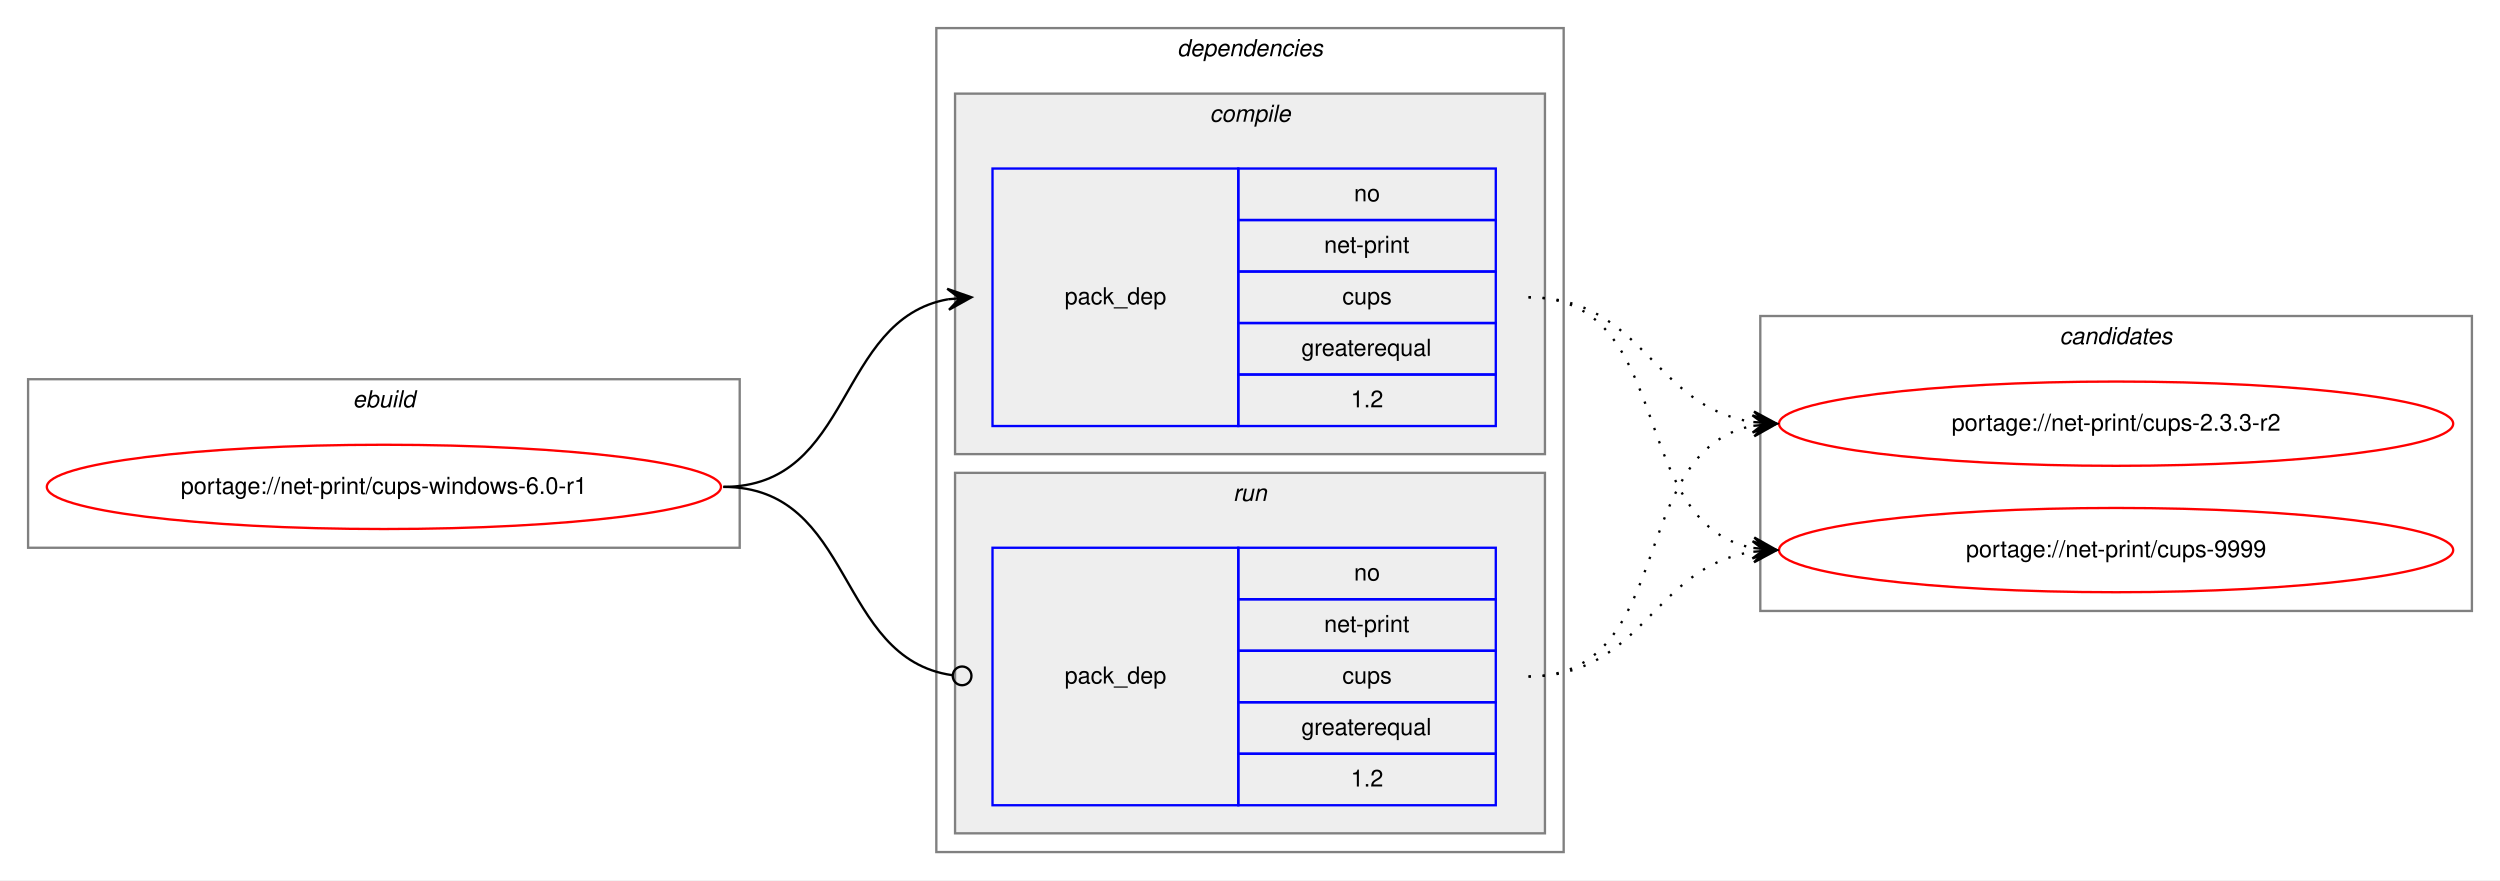
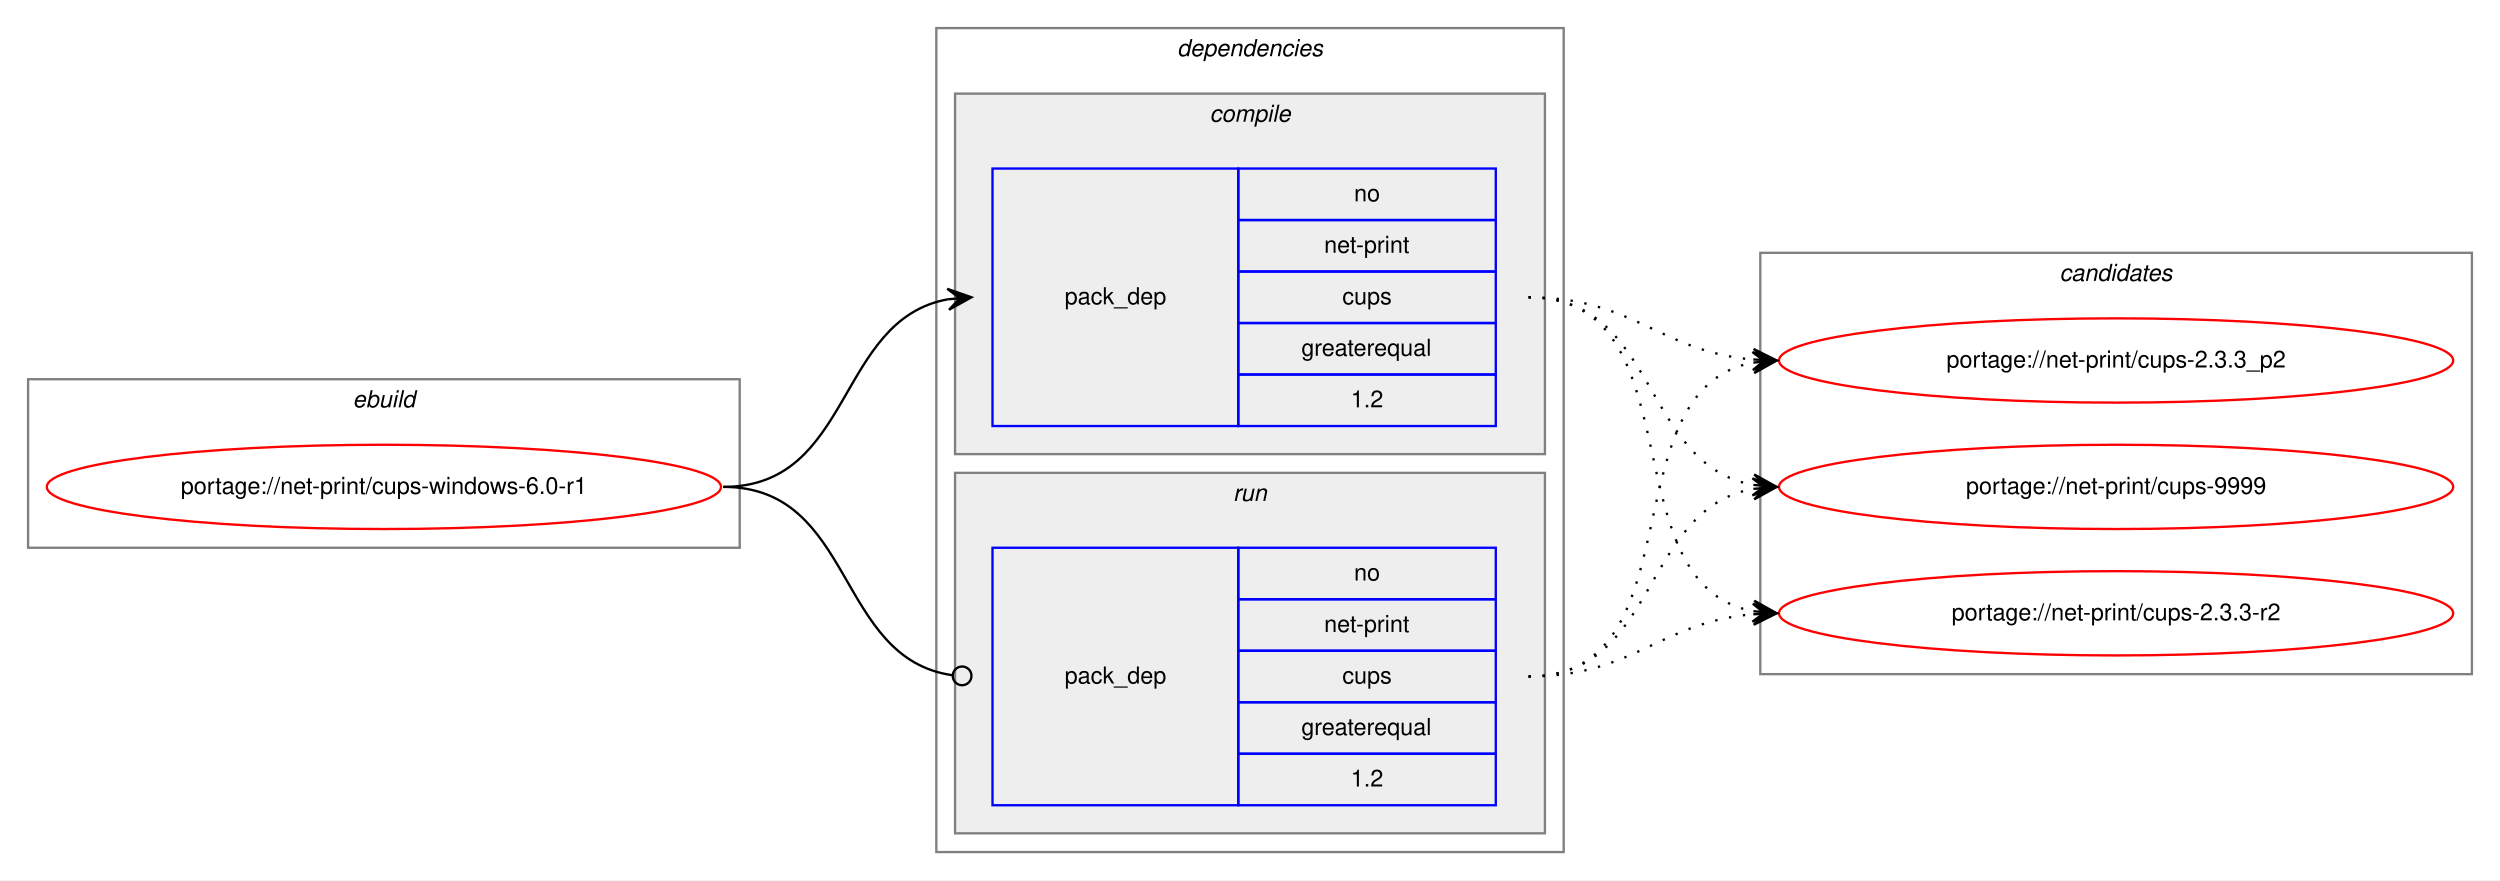
<svg xmlns="http://www.w3.org/2000/svg" xmlns:xlink="http://www.w3.org/1999/xlink" width="1068pt" height="376pt" viewBox="0.00 0.00 1068.00 376.00">
  <g id="graph0" class="graph" transform="scale(1 1) rotate(0) translate(4 372)">
    <polygon fill="white" stroke="transparent" points="-4,4 -4,-372 1064,-372 1064,4 -4,4" />
    <g id="clust1" class="cluster">
      <polygon fill="none" stroke="gray" points="8,-138 8,-210 312,-210 312,-138 8,-138" />
      <text text-anchor="start" x="146.66" y="-198" font-family="Helvetica,sans-Serif" font-style="italic" font-size="10.00">ebuild</text>
    </g>
    <g id="clust2" class="cluster">
      <polygon fill="none" stroke="gray" points="396,-8 396,-360 664,-360 664,-8 396,-8" />
      <text text-anchor="start" x="498.88" y="-348" font-family="Helvetica,sans-Serif" font-style="italic" font-size="10.00">dependencies</text>
    </g>
    <g id="clust3" class="cluster">
      <polygon fill="#eeeeee" stroke="gray" points="404,-178 404,-332 656,-332 656,-178 404,-178" />
      <text text-anchor="start" x="512.78" y="-320" font-family="Helvetica,sans-Serif" font-style="italic" font-size="10.00">compile</text>
    </g>
    <g id="clust6" class="cluster">
      <polygon fill="#eeeeee" stroke="gray" points="404,-16 404,-170 656,-170 656,-16 404,-16" />
      <text text-anchor="start" x="522.78" y="-158" font-family="Helvetica,sans-Serif" font-style="italic" font-size="10.00">run</text>
    </g>
    <g id="clust8" class="cluster">
-       <polygon fill="none" stroke="gray" points="748,-111 748,-237 1052,-237 1052,-111 748,-111" />
-       <text text-anchor="start" x="875.82" y="-225" font-family="Helvetica,sans-Serif" font-style="italic" font-size="10.00">candidates</text>
+       <polygon fill="none" stroke="gray" points="748,-84 748,-264 1052,-264 1052,-84 748,-84" />
+       <text text-anchor="start" x="875.82" y="-252" font-family="Helvetica,sans-Serif" font-style="italic" font-size="10.00">candidates</text>
    </g>
    <g id="node1" class="node">
      <g id="a_node1">
        <a xlink:href="../net-print/cups-windows-6.0-r1.svg" xlink:title="portage://net-print/cups-windows-6.0-r1">
          <ellipse fill="none" stroke="red" cx="160" cy="-164" rx="144" ry="18" />
          <text text-anchor="middle" x="160" y="-161" font-family="Helvetica,sans-Serif" font-size="10.00">portage://net-print/cups-windows-6.0-r1</text>
        </a>
      </g>
    </g>
    <g id="node2" class="node">
      <polygon fill="none" stroke="blue" points="420,-190 420,-300 525,-300 525,-190 420,-190" />
      <text text-anchor="start" x="450.82" y="-242" font-family="Helvetica,sans-Serif" font-size="10.00">pack_dep</text>
      <polygon fill="none" stroke="blue" points="525,-278 525,-300 635,-300 635,-278 525,-278" />
      <text text-anchor="start" x="574.44" y="-286" font-family="Helvetica,sans-Serif" font-size="10.00">no</text>
      <polygon fill="none" stroke="blue" points="525,-256 525,-278 635,-278 635,-256 525,-256" />
      <text text-anchor="start" x="561.66" y="-264" font-family="Helvetica,sans-Serif" font-size="10.00">net-print</text>
      <polygon fill="none" stroke="blue" points="525,-234 525,-256 635,-256 635,-234 525,-234" />
      <text text-anchor="start" x="569.44" y="-242" font-family="Helvetica,sans-Serif" font-size="10.00">cups</text>
      <polygon fill="none" stroke="blue" points="525,-212 525,-234 635,-234 635,-212 525,-212" />
      <text text-anchor="start" x="551.94" y="-220" font-family="Helvetica,sans-Serif" font-size="10.00">greaterequal</text>
      <polygon fill="none" stroke="blue" points="525,-190 525,-212 635,-212 635,-190 525,-190" />
      <text text-anchor="start" x="573.05" y="-198" font-family="Helvetica,sans-Serif" font-size="10.00">1.2</text>
    </g>
    <g id="edge1" class="edge">
      <path fill="none" stroke="black" d="M305,-164C360.7,-164 352.97,-235.49 400.99,-244.15" />
      <polygon fill="black" stroke="black" points="411,-245 400.65,-248.63 406.02,-244.57 401.04,-244.15 401.04,-244.15 401.04,-244.15 406.02,-244.57 401.42,-239.67 411,-245 411,-245" />
    </g>
    <g id="node3" class="node">
      <polygon fill="none" stroke="blue" points="420,-28 420,-138 525,-138 525,-28 420,-28" />
      <text text-anchor="start" x="450.82" y="-80" font-family="Helvetica,sans-Serif" font-size="10.00">pack_dep</text>
      <polygon fill="none" stroke="blue" points="525,-116 525,-138 635,-138 635,-116 525,-116" />
      <text text-anchor="start" x="574.44" y="-124" font-family="Helvetica,sans-Serif" font-size="10.00">no</text>
      <polygon fill="none" stroke="blue" points="525,-94 525,-116 635,-116 635,-94 525,-94" />
      <text text-anchor="start" x="561.66" y="-102" font-family="Helvetica,sans-Serif" font-size="10.00">net-print</text>
      <polygon fill="none" stroke="blue" points="525,-72 525,-94 635,-94 635,-72 525,-72" />
      <text text-anchor="start" x="569.44" y="-80" font-family="Helvetica,sans-Serif" font-size="10.00">cups</text>
      <polygon fill="none" stroke="blue" points="525,-50 525,-72 635,-72 635,-50 525,-50" />
      <text text-anchor="start" x="551.94" y="-58" font-family="Helvetica,sans-Serif" font-size="10.00">greaterequal</text>
      <polygon fill="none" stroke="blue" points="525,-28 525,-50 635,-50 635,-28 525,-28" />
      <text text-anchor="start" x="573.05" y="-36" font-family="Helvetica,sans-Serif" font-size="10.00">1.2</text>
    </g>
    <g id="edge2" class="edge">
      <path fill="none" stroke="black" d="M305,-164C361.4,-164 352.77,-90.72 402.81,-83.56" />
      <ellipse fill="none" stroke="black" cx="407.01" cy="-83.27" rx="4" ry="4" />
    </g>
    <g id="node4" class="node">
      <g id="a_node4">
        <a xlink:href="../net-print/cups-2.3.3-r2.svg" xlink:title="portage://net-print/cups-2.3.3-r2">
-           <ellipse fill="none" stroke="red" cx="900" cy="-191" rx="144" ry="18" />
-           <text text-anchor="middle" x="900" y="-188" font-family="Helvetica,sans-Serif" font-size="10.00">portage://net-print/cups-2.3.3-r2</text>
+           <ellipse fill="none" stroke="red" cx="900" cy="-110" rx="144" ry="18" />
+           <text text-anchor="middle" x="900" y="-107" font-family="Helvetica,sans-Serif" font-size="10.00">portage://net-print/cups-2.3.3-r2</text>
        </a>
      </g>
    </g>
    <g id="edge3" class="edge">
-       <path fill="none" stroke="black" stroke-dasharray="1,5" d="M649,-245C698.26,-245 701.85,-198.13 744.86,-191.72" />
-       <polygon fill="black" stroke="black" points="755,-191 745.35,-196.2 750.01,-191.36 745.03,-191.71 745.03,-191.71 745.03,-191.71 750.01,-191.36 744.71,-187.22 755,-191 755,-191" />
+       <path fill="none" stroke="black" stroke-dasharray="1,5" d="M649,-245C721.56,-245 682.97,-122.86 744.68,-110.93" />
+       <polygon fill="black" stroke="black" points="755,-110 745.45,-115.38 750.02,-110.45 745.04,-110.9 745.04,-110.9 745.04,-110.9 750.02,-110.45 744.64,-106.42 755,-110 755,-110" />
    </g>
    <g id="node5" class="node">
      <g id="a_node5">
-         <a xlink:href="../net-print/cups-9999.svg" xlink:title="portage://net-print/cups-9999">
-           <ellipse fill="none" stroke="red" cx="900" cy="-137" rx="144" ry="18" />
-           <text text-anchor="middle" x="900" y="-134" font-family="Helvetica,sans-Serif" font-size="10.00">portage://net-print/cups-9999</text>
+         <a xlink:href="../net-print/cups-2.3.3_p2.svg" xlink:title="portage://net-print/cups-2.3.3_p2">
+           <ellipse fill="none" stroke="red" cx="900" cy="-218" rx="144" ry="18" />
+           <text text-anchor="middle" x="900" y="-215" font-family="Helvetica,sans-Serif" font-size="10.00">portage://net-print/cups-2.3.3_p2</text>
        </a>
      </g>
    </g>
    <g id="edge4" class="edge">
-       <path fill="none" stroke="black" stroke-dasharray="1,5" d="M649,-245C712.58,-245 690.58,-148.49 744.79,-137.93" />
-       <polygon fill="black" stroke="black" points="755,-137 745.45,-142.39 750.02,-137.46 745.04,-137.91 745.04,-137.91 745.04,-137.91 750.02,-137.46 744.63,-133.43 755,-137 755,-137" />
+       <path fill="none" stroke="black" stroke-dasharray="1,5" d="M649,-245C694.01,-245 704.86,-221.86 744.8,-218.42" />
+       <polygon fill="black" stroke="black" points="755,-218 745.2,-222.91 750,-218.21 745.01,-218.42 745.01,-218.42 745.01,-218.42 750,-218.21 744.82,-213.92 755,-218 755,-218" />
+     </g>
+     <g id="node6" class="node">
+       <g id="a_node6">
+         <a xlink:href="../net-print/cups-9999.svg" xlink:title="portage://net-print/cups-9999">
+           <ellipse fill="none" stroke="red" cx="900" cy="-164" rx="144" ry="18" />
+           <text text-anchor="middle" x="900" y="-161" font-family="Helvetica,sans-Serif" font-size="10.00">portage://net-print/cups-9999</text>
+         </a>
+       </g>
    </g>
    <g id="edge5" class="edge">
-       <path fill="none" stroke="black" stroke-dasharray="1,5" d="M649,-83C712.58,-83 690.58,-179.51 744.79,-190.07" />
-       <polygon fill="black" stroke="black" points="755,-191 744.63,-194.57 750.02,-190.54 745.04,-190.09 745.04,-190.09 745.04,-190.09 750.02,-190.54 745.45,-185.61 755,-191 755,-191" />
+       <path fill="none" stroke="black" stroke-dasharray="1,5" d="M649,-245C704.7,-245 696.97,-173.51 744.99,-164.85" />
+       <polygon fill="black" stroke="black" points="755,-164 745.42,-169.33 750.02,-164.43 745.04,-164.85 745.04,-164.85 745.04,-164.85 750.02,-164.43 744.65,-160.37 755,-164 755,-164" />
    </g>
    <g id="edge6" class="edge">
-       <path fill="none" stroke="black" stroke-dasharray="1,5" d="M649,-83C698.26,-83 701.85,-129.87 744.86,-136.28" />
-       <polygon fill="black" stroke="black" points="755,-137 744.71,-140.78 750.01,-136.64 745.03,-136.29 745.03,-136.29 745.03,-136.29 750.01,-136.64 745.35,-131.8 755,-137 755,-137" />
+       <path fill="none" stroke="black" stroke-dasharray="1,5" d="M649,-83C694.01,-83 704.86,-106.14 744.8,-109.58" />
+       <polygon fill="black" stroke="black" points="755,-110 744.82,-114.08 750,-109.79 745.01,-109.58 745.01,-109.58 745.01,-109.58 750,-109.79 745.2,-105.09 755,-110 755,-110" />
+     </g>
+     <g id="edge7" class="edge">
+       <path fill="none" stroke="black" stroke-dasharray="1,5" d="M649,-83C721.56,-83 682.97,-205.14 744.68,-217.07" />
+       <polygon fill="black" stroke="black" points="755,-218 744.64,-221.58 750.02,-217.55 745.04,-217.1 745.04,-217.1 745.04,-217.1 750.02,-217.55 745.45,-212.62 755,-218 755,-218" />
+     </g>
+     <g id="edge8" class="edge">
+       <path fill="none" stroke="black" stroke-dasharray="1,5" d="M649,-83C704.7,-83 696.97,-154.49 744.99,-163.15" />
+       <polygon fill="black" stroke="black" points="755,-164 744.65,-167.63 750.02,-163.57 745.04,-163.15 745.04,-163.15 745.04,-163.15 750.02,-163.57 745.42,-158.67 755,-164 755,-164" />
    </g>
  </g>
</svg>
